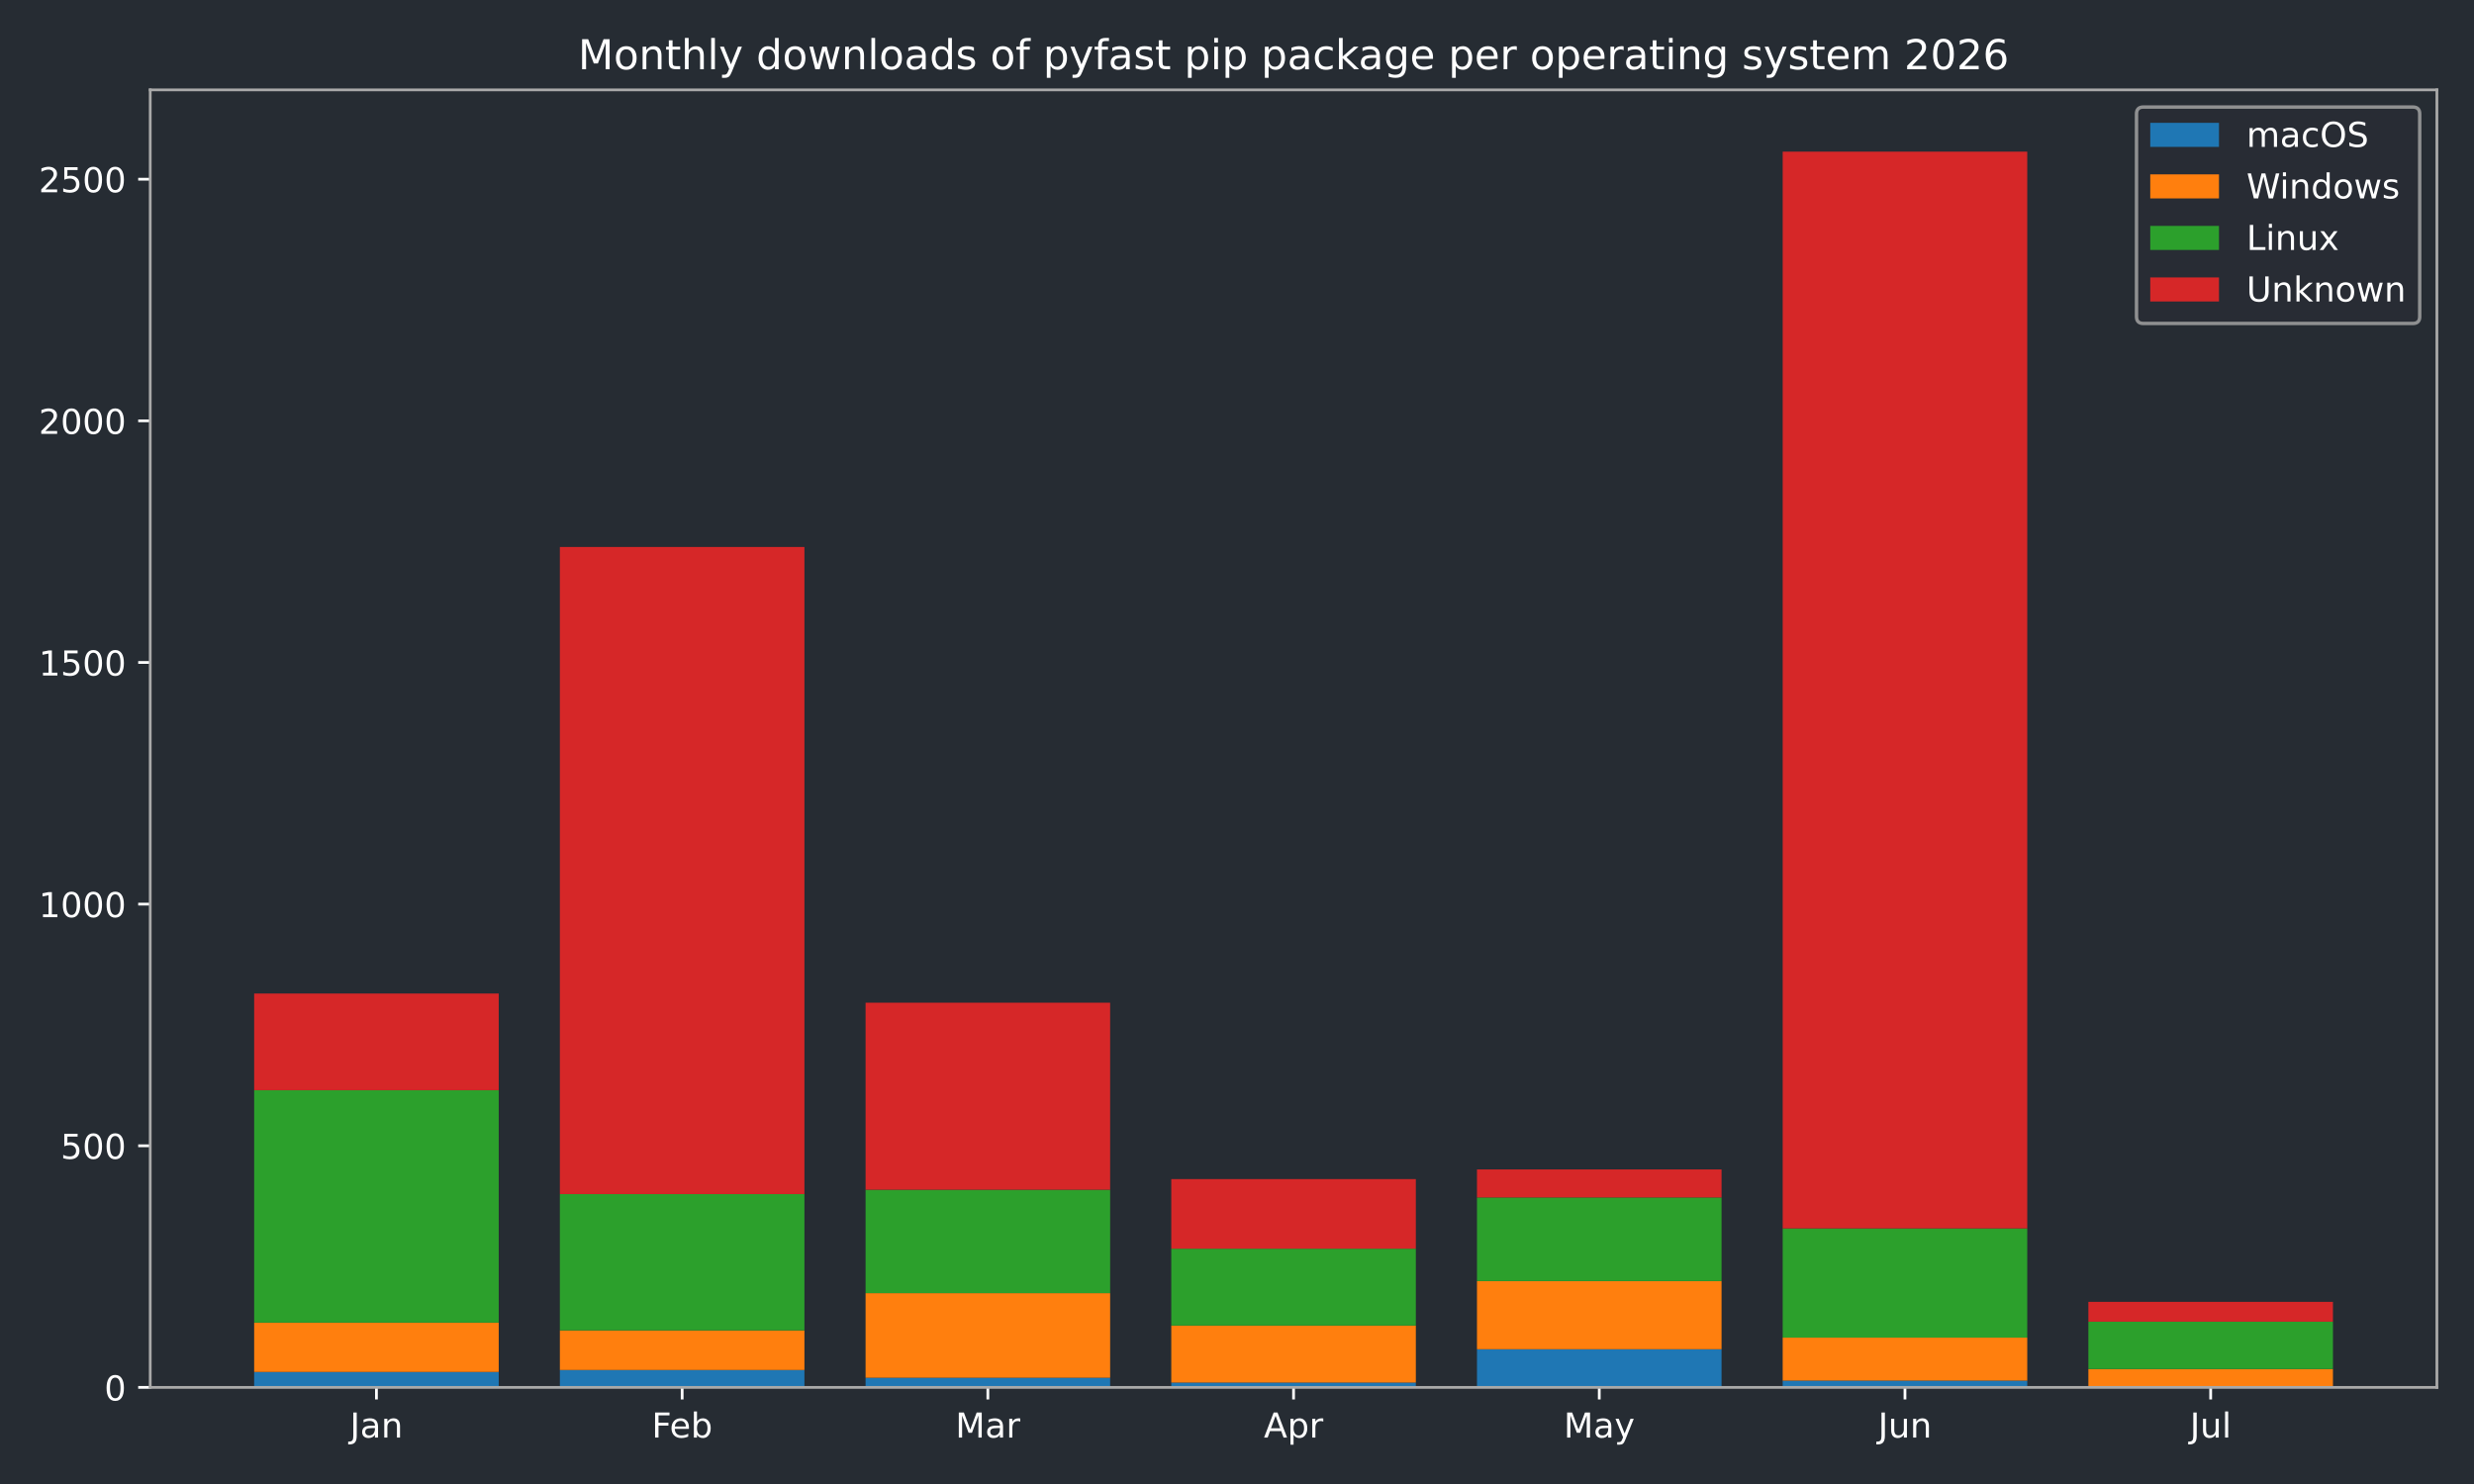
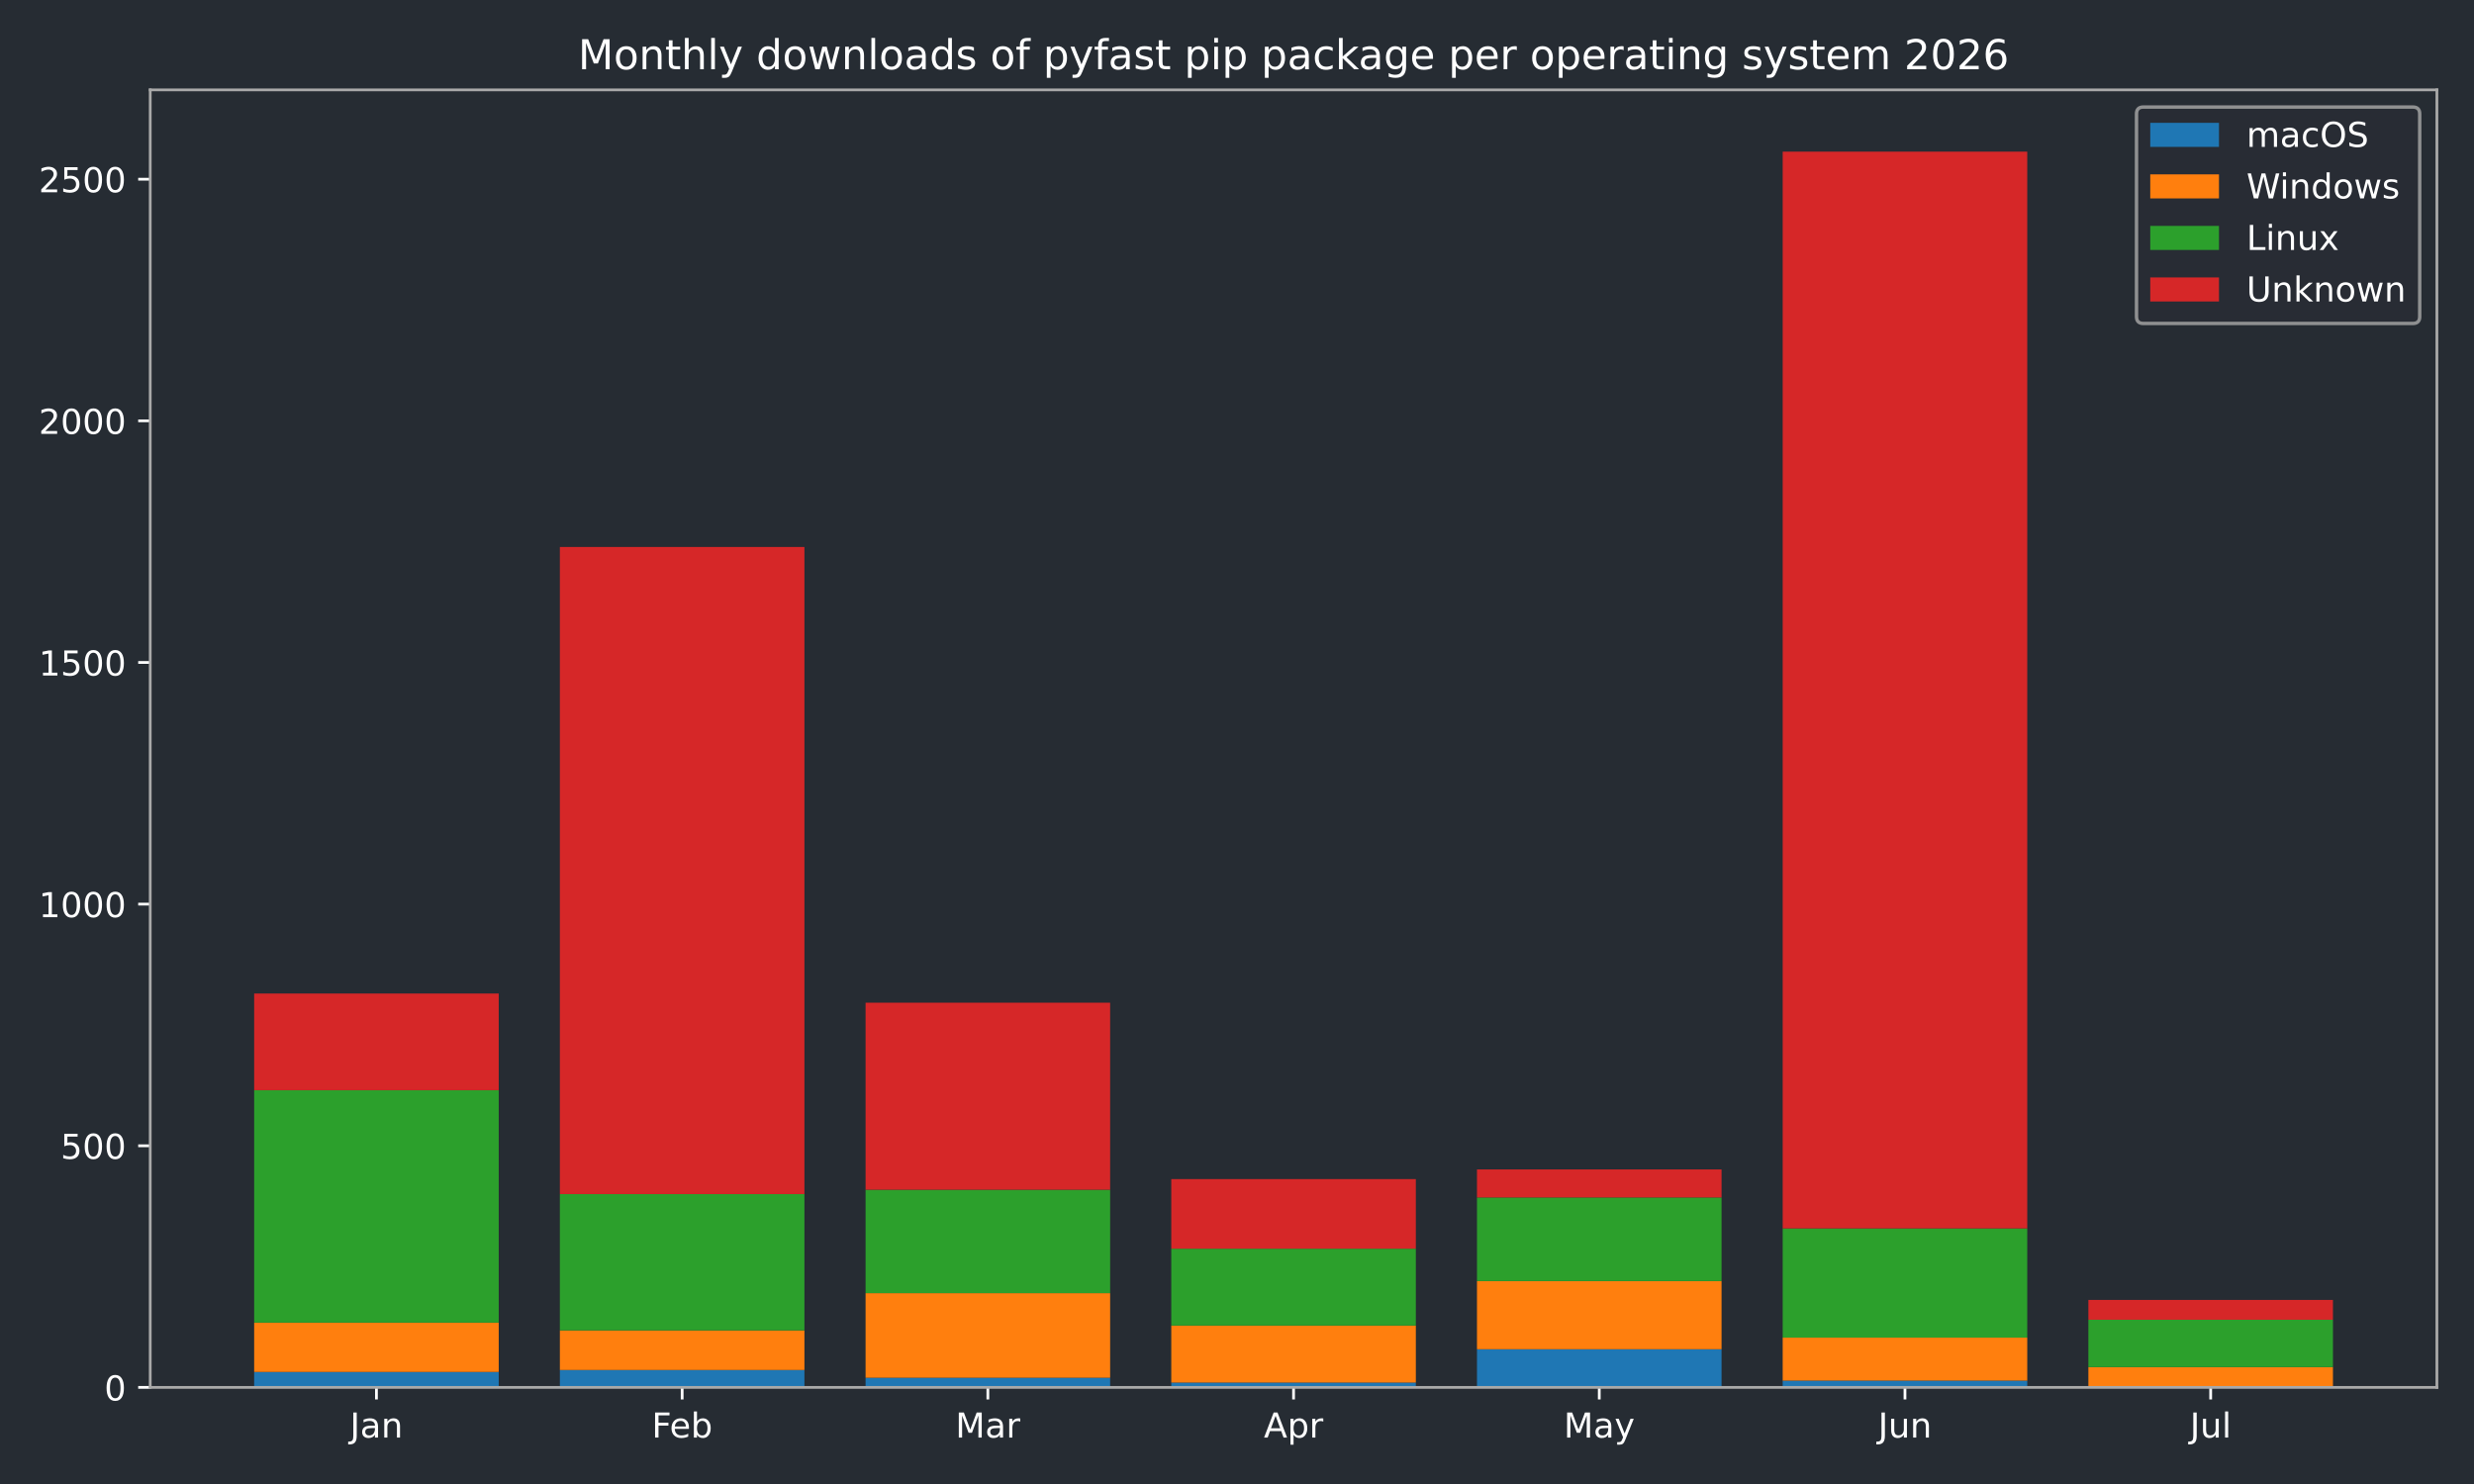
<svg xmlns="http://www.w3.org/2000/svg" xmlns:xlink="http://www.w3.org/1999/xlink" width="720pt" height="432pt" viewBox="0 0 720 432" version="1.1">
  <defs>
    <style type="text/css">*{stroke-linejoin: round; stroke-linecap: butt}</style>
  </defs>
  <g id="figure_1">
    <g id="patch_1">
      <path d="M 0 432  L 720 432  L 720 0  L 0 0  z " style="fill: #262c33" />
    </g>
    <g id="axes_1">
      <g id="patch_2">
        <path d="M 43.72 403.878  L 709.2 403.878  L 709.2 26.16  L 43.72 26.16  z " style="fill: #262c33" />
      </g>
      <g id="patch_3">
-         <path d="M 73.969 403.878  L 145.143 403.878  L 145.143 399.376  L 73.969 399.376  z " clip-path="url(#pb46a47adfa)" style="fill: #1f77b4" />
+         <path d="M 73.969 403.878  L 145.143 403.878  L 145.143 399.376  L 73.969 399.376  z " clip-path="url(#p27cd3307bf)" style="fill: #1f77b4" />
      </g>
      <g id="patch_4">
-         <path d="M 162.937 403.878  L 234.111 403.878  L 234.111 398.813  L 162.937 398.813  z " clip-path="url(#pb46a47adfa)" style="fill: #1f77b4" />
+         <path d="M 162.937 403.878  L 234.111 403.878  L 234.111 398.813  L 162.937 398.813  z " clip-path="url(#p27cd3307bf)" style="fill: #1f77b4" />
      </g>
      <g id="patch_5">
-         <path d="M 251.905 403.878  L 323.079 403.878  L 323.079 401.064  L 251.905 401.064  z " clip-path="url(#pb46a47adfa)" style="fill: #1f77b4" />
+         <path d="M 251.905 403.878  L 323.079 403.878  L 323.079 401.064  L 251.905 401.064  z " clip-path="url(#p27cd3307bf)" style="fill: #1f77b4" />
      </g>
      <g id="patch_6">
-         <path d="M 340.873 403.878  L 412.047 403.878  L 412.047 402.471  L 340.873 402.471  z " clip-path="url(#pb46a47adfa)" style="fill: #1f77b4" />
+         <path d="M 340.873 403.878  L 412.047 403.878  L 412.047 402.471  L 340.873 402.471  z " clip-path="url(#p27cd3307bf)" style="fill: #1f77b4" />
      </g>
      <g id="patch_7">
-         <path d="M 429.841 403.878  L 501.015 403.878  L 501.015 392.764  L 429.841 392.764  z " clip-path="url(#pb46a47adfa)" style="fill: #1f77b4" />
+         <path d="M 429.841 403.878  L 501.015 403.878  L 501.015 392.764  L 429.841 392.764  z " clip-path="url(#p27cd3307bf)" style="fill: #1f77b4" />
      </g>
      <g id="patch_8">
-         <path d="M 518.809 403.878  L 589.983 403.878  L 589.983 401.908  L 518.809 401.908  z " clip-path="url(#pb46a47adfa)" style="fill: #1f77b4" />
+         <path d="M 518.809 403.878  L 589.983 403.878  L 589.983 401.908  L 518.809 401.908  z " clip-path="url(#p27cd3307bf)" style="fill: #1f77b4" />
      </g>
      <g id="patch_9">
-         <path d="M 607.777 403.878  L 678.951 403.878  L 678.951 403.596  L 607.777 403.596  z " clip-path="url(#pb46a47adfa)" style="fill: #1f77b4" />
+         <path d="M 607.777 403.878  L 678.951 403.878  L 678.951 403.596  L 607.777 403.596  z " clip-path="url(#p27cd3307bf)" style="fill: #1f77b4" />
      </g>
      <g id="patch_10">
-         <path d="M 73.969 399.376  L 145.143 399.376  L 145.143 385.026  L 73.969 385.026  z " clip-path="url(#pb46a47adfa)" style="fill: #ff7f0e" />
+         <path d="M 73.969 399.376  L 145.143 399.376  L 145.143 385.026  L 73.969 385.026  z " clip-path="url(#p27cd3307bf)" style="fill: #ff7f0e" />
      </g>
      <g id="patch_11">
-         <path d="M 162.937 398.813  L 234.111 398.813  L 234.111 387.277  L 162.937 387.277  z " clip-path="url(#pb46a47adfa)" style="fill: #ff7f0e" />
+         <path d="M 162.937 398.813  L 234.111 398.813  L 234.111 387.277  L 162.937 387.277  z " clip-path="url(#p27cd3307bf)" style="fill: #ff7f0e" />
      </g>
      <g id="patch_12">
-         <path d="M 251.905 401.064  L 323.079 401.064  L 323.079 376.444  L 251.905 376.444  z " clip-path="url(#pb46a47adfa)" style="fill: #ff7f0e" />
+         <path d="M 251.905 401.064  L 323.079 401.064  L 323.079 376.444  L 251.905 376.444  z " clip-path="url(#p27cd3307bf)" style="fill: #ff7f0e" />
      </g>
      <g id="patch_13">
-         <path d="M 340.873 402.471  L 412.047 402.471  L 412.047 385.87  L 340.873 385.87  z " clip-path="url(#pb46a47adfa)" style="fill: #ff7f0e" />
+         <path d="M 340.873 402.471  L 412.047 402.471  L 412.047 385.87  L 340.873 385.87  z " clip-path="url(#p27cd3307bf)" style="fill: #ff7f0e" />
      </g>
      <g id="patch_14">
-         <path d="M 429.841 392.764  L 501.015 392.764  L 501.015 372.927  L 429.841 372.927  z " clip-path="url(#pb46a47adfa)" style="fill: #ff7f0e" />
+         <path d="M 429.841 392.764  L 501.015 392.764  L 501.015 372.927  L 429.841 372.927  z " clip-path="url(#p27cd3307bf)" style="fill: #ff7f0e" />
      </g>
      <g id="patch_15">
-         <path d="M 518.809 401.908  L 589.983 401.908  L 589.983 389.387  L 518.809 389.387  z " clip-path="url(#pb46a47adfa)" style="fill: #ff7f0e" />
+         <path d="M 518.809 401.908  L 589.983 401.908  L 589.983 389.387  L 518.809 389.387  z " clip-path="url(#p27cd3307bf)" style="fill: #ff7f0e" />
      </g>
      <g id="patch_16">
-         <path d="M 607.777 403.596  L 678.951 403.596  L 678.951 398.532  L 607.777 398.532  z " clip-path="url(#pb46a47adfa)" style="fill: #ff7f0e" />
+         <path d="M 607.777 403.596  L 678.951 403.596  L 678.951 397.969  L 607.777 397.969  z " clip-path="url(#p27cd3307bf)" style="fill: #ff7f0e" />
      </g>
      <g id="patch_17">
-         <path d="M 73.969 385.026  L 145.143 385.026  L 145.143 317.356  L 73.969 317.356  z " clip-path="url(#pb46a47adfa)" style="fill: #2ca02c" />
+         <path d="M 73.969 385.026  L 145.143 385.026  L 145.143 317.356  L 73.969 317.356  z " clip-path="url(#p27cd3307bf)" style="fill: #2ca02c" />
      </g>
      <g id="patch_18">
-         <path d="M 162.937 387.277  L 234.111 387.277  L 234.111 347.604  L 162.937 347.604  z " clip-path="url(#pb46a47adfa)" style="fill: #2ca02c" />
+         <path d="M 162.937 387.277  L 234.111 387.277  L 234.111 347.604  L 162.937 347.604  z " clip-path="url(#p27cd3307bf)" style="fill: #2ca02c" />
      </g>
      <g id="patch_19">
-         <path d="M 251.905 376.444  L 323.079 376.444  L 323.079 346.338  L 251.905 346.338  z " clip-path="url(#pb46a47adfa)" style="fill: #2ca02c" />
+         <path d="M 251.905 376.444  L 323.079 376.444  L 323.079 346.338  L 251.905 346.338  z " clip-path="url(#p27cd3307bf)" style="fill: #2ca02c" />
      </g>
      <g id="patch_20">
-         <path d="M 340.873 385.87  L 412.047 385.87  L 412.047 363.501  L 340.873 363.501  z " clip-path="url(#pb46a47adfa)" style="fill: #2ca02c" />
+         <path d="M 340.873 385.87  L 412.047 385.87  L 412.047 363.501  L 340.873 363.501  z " clip-path="url(#p27cd3307bf)" style="fill: #2ca02c" />
      </g>
      <g id="patch_21">
-         <path d="M 429.841 372.927  L 501.015 372.927  L 501.015 348.589  L 429.841 348.589  z " clip-path="url(#pb46a47adfa)" style="fill: #2ca02c" />
+         <path d="M 429.841 372.927  L 501.015 372.927  L 501.015 348.589  L 429.841 348.589  z " clip-path="url(#p27cd3307bf)" style="fill: #2ca02c" />
      </g>
      <g id="patch_22">
-         <path d="M 518.809 389.387  L 589.983 389.387  L 589.983 357.592  L 518.809 357.592  z " clip-path="url(#pb46a47adfa)" style="fill: #2ca02c" />
+         <path d="M 518.809 389.387  L 589.983 389.387  L 589.983 357.592  L 518.809 357.592  z " clip-path="url(#p27cd3307bf)" style="fill: #2ca02c" />
      </g>
      <g id="patch_23">
-         <path d="M 607.777 398.532  L 678.951 398.532  L 678.951 384.745  L 607.777 384.745  z " clip-path="url(#pb46a47adfa)" style="fill: #2ca02c" />
+         <path d="M 607.777 397.969  L 678.951 397.969  L 678.951 384.182  L 607.777 384.182  z " clip-path="url(#p27cd3307bf)" style="fill: #2ca02c" />
      </g>
      <g id="patch_24">
-         <path d="M 73.969 317.356  L 145.143 317.356  L 145.143 289.22  L 73.969 289.22  z " clip-path="url(#pb46a47adfa)" style="fill: #d62728" />
+         <path d="M 73.969 317.356  L 145.143 317.356  L 145.143 289.22  L 73.969 289.22  z " clip-path="url(#p27cd3307bf)" style="fill: #d62728" />
      </g>
      <g id="patch_25">
-         <path d="M 162.937 347.604  L 234.111 347.604  L 234.111 159.227  L 162.937 159.227  z " clip-path="url(#pb46a47adfa)" style="fill: #d62728" />
+         <path d="M 162.937 347.604  L 234.111 347.604  L 234.111 159.227  L 162.937 159.227  z " clip-path="url(#p27cd3307bf)" style="fill: #d62728" />
      </g>
      <g id="patch_26">
-         <path d="M 251.905 346.338  L 323.079 346.338  L 323.079 291.893  L 251.905 291.893  z " clip-path="url(#pb46a47adfa)" style="fill: #d62728" />
+         <path d="M 251.905 346.338  L 323.079 346.338  L 323.079 291.893  L 251.905 291.893  z " clip-path="url(#p27cd3307bf)" style="fill: #d62728" />
      </g>
      <g id="patch_27">
-         <path d="M 340.873 363.501  L 412.047 363.501  L 412.047 343.242  L 340.873 343.242  z " clip-path="url(#pb46a47adfa)" style="fill: #d62728" />
+         <path d="M 340.873 363.501  L 412.047 363.501  L 412.047 343.242  L 340.873 343.242  z " clip-path="url(#p27cd3307bf)" style="fill: #d62728" />
      </g>
      <g id="patch_28">
-         <path d="M 429.841 348.589  L 501.015 348.589  L 501.015 340.429  L 429.841 340.429  z " clip-path="url(#pb46a47adfa)" style="fill: #d62728" />
+         <path d="M 429.841 348.589  L 501.015 348.589  L 501.015 340.429  L 429.841 340.429  z " clip-path="url(#p27cd3307bf)" style="fill: #d62728" />
      </g>
      <g id="patch_29">
-         <path d="M 518.809 357.592  L 589.983 357.592  L 589.983 44.147  L 518.809 44.147  z " clip-path="url(#pb46a47adfa)" style="fill: #d62728" />
+         <path d="M 518.809 357.592  L 589.983 357.592  L 589.983 44.147  L 518.809 44.147  z " clip-path="url(#p27cd3307bf)" style="fill: #d62728" />
      </g>
      <g id="patch_30">
-         <path d="M 607.777 384.745  L 678.951 384.745  L 678.951 378.976  L 607.777 378.976  z " clip-path="url(#pb46a47adfa)" style="fill: #d62728" />
+         <path d="M 607.777 384.182  L 678.951 384.182  L 678.951 378.414  L 607.777 378.414  z " clip-path="url(#p27cd3307bf)" style="fill: #d62728" />
      </g>
      <g id="matplotlib.axis_1">
        <g id="xtick_1">
          <g id="line2d_1">
            <defs>
-               <path id="mf8091f08ca" d="M 0 0  L 0 3.5  " style="stroke: #ffffff; stroke-width: 0.8" />
+               <path id="ma62c8552bd" d="M 0 0  L 0 3.5  " style="stroke: #ffffff; stroke-width: 0.8" />
            </defs>
            <g>
-               <use xlink:href="#mf8091f08ca" x="109.556" y="403.878" style="fill: #ffffff; stroke: #ffffff; stroke-width: 0.8" />
+               <use xlink:href="#ma62c8552bd" x="109.556" y="403.878" style="fill: #ffffff; stroke: #ffffff; stroke-width: 0.8" />
            </g>
          </g>
          <g id="text_1">
            <g style="fill: #ffffff" transform="translate(101.8484 418.4753) scale(0.1 -0.1)">
              <defs>
                <path id="DejaVuSans-2d" d="M 628 4666  L 1259 4666  L 1259 325  Q 1259 -519 939 -900  Q 619 -1281 -91 -1281  L -331 -1281  L -331 -750  L -134 -750  Q 284 -750 456 -515  Q 628 -281 628 325  L 628 4666  z " transform="scale(0.015625)" />
                <path id="DejaVuSans-44" d="M 2194 1759  Q 1497 1759 1228 1600  Q 959 1441 959 1056  Q 959 750 1161 570  Q 1363 391 1709 391  Q 2188 391 2477 730  Q 2766 1069 2766 1631  L 2766 1759  L 2194 1759  z M 3341 1997  L 3341 0  L 2766 0  L 2766 531  Q 2569 213 2275 61  Q 1981 -91 1556 -91  Q 1019 -91 701 211  Q 384 513 384 1019  Q 384 1609 779 1909  Q 1175 2209 1959 2209  L 2766 2209  L 2766 2266  Q 2766 2663 2505 2880  Q 2244 3097 1772 3097  Q 1472 3097 1187 3025  Q 903 2953 641 2809  L 641 3341  Q 956 3463 1253 3523  Q 1550 3584 1831 3584  Q 2591 3584 2966 3190  Q 3341 2797 3341 1997  z " transform="scale(0.015625)" />
                <path id="DejaVuSans-51" d="M 3513 2113  L 3513 0  L 2938 0  L 2938 2094  Q 2938 2591 2744 2837  Q 2550 3084 2163 3084  Q 1697 3084 1428 2787  Q 1159 2491 1159 1978  L 1159 0  L 581 0  L 581 3500  L 1159 3500  L 1159 2956  Q 1366 3272 1645 3428  Q 1925 3584 2291 3584  Q 2894 3584 3203 3211  Q 3513 2838 3513 2113  z " transform="scale(0.015625)" />
              </defs>
              <use xlink:href="#DejaVuSans-2d" />
              <use xlink:href="#DejaVuSans-44" transform="translate(29.5 0)" />
              <use xlink:href="#DejaVuSans-51" transform="translate(90.78125 0)" />
            </g>
          </g>
        </g>
        <g id="xtick_2">
          <g id="line2d_2">
            <g>
-               <use xlink:href="#mf8091f08ca" x="198.524" y="403.878" style="fill: #ffffff; stroke: #ffffff; stroke-width: 0.8" />
+               <use xlink:href="#ma62c8552bd" x="198.524" y="403.878" style="fill: #ffffff; stroke: #ffffff; stroke-width: 0.8" />
            </g>
          </g>
          <g id="text_2">
            <g style="fill: #ffffff" transform="translate(189.671 418.4761) scale(0.1 -0.1)">
              <defs>
                <path id="DejaVuSans-29" d="M 628 4666  L 3309 4666  L 3309 4134  L 1259 4134  L 1259 2759  L 3109 2759  L 3109 2228  L 1259 2228  L 1259 0  L 628 0  L 628 4666  z " transform="scale(0.015625)" />
                <path id="DejaVuSans-48" d="M 3597 1894  L 3597 1613  L 953 1613  Q 991 1019 1311 708  Q 1631 397 2203 397  Q 2534 397 2845 478  Q 3156 559 3463 722  L 3463 178  Q 3153 47 2828 -22  Q 2503 -91 2169 -91  Q 1331 -91 842 396  Q 353 884 353 1716  Q 353 2575 817 3079  Q 1281 3584 2069 3584  Q 2775 3584 3186 3129  Q 3597 2675 3597 1894  z M 3022 2063  Q 3016 2534 2758 2815  Q 2500 3097 2075 3097  Q 1594 3097 1305 2825  Q 1016 2553 972 2059  L 3022 2063  z " transform="scale(0.015625)" />
                <path id="DejaVuSans-45" d="M 3116 1747  Q 3116 2381 2855 2742  Q 2594 3103 2138 3103  Q 1681 3103 1420 2742  Q 1159 2381 1159 1747  Q 1159 1113 1420 752  Q 1681 391 2138 391  Q 2594 391 2855 752  Q 3116 1113 3116 1747  z M 1159 2969  Q 1341 3281 1617 3432  Q 1894 3584 2278 3584  Q 2916 3584 3314 3078  Q 3713 2572 3713 1747  Q 3713 922 3314 415  Q 2916 -91 2278 -91  Q 1894 -91 1617 61  Q 1341 213 1159 525  L 1159 0  L 581 0  L 581 4863  L 1159 4863  L 1159 2969  z " transform="scale(0.015625)" />
              </defs>
              <use xlink:href="#DejaVuSans-29" />
              <use xlink:href="#DejaVuSans-48" transform="translate(52.04688 0)" />
              <use xlink:href="#DejaVuSans-45" transform="translate(113.5781 0)" />
            </g>
          </g>
        </g>
        <g id="xtick_3">
          <g id="line2d_3">
            <g>
-               <use xlink:href="#mf8091f08ca" x="287.492" y="403.878" style="fill: #ffffff; stroke: #ffffff; stroke-width: 0.8" />
+               <use xlink:href="#ma62c8552bd" x="287.492" y="403.878" style="fill: #ffffff; stroke: #ffffff; stroke-width: 0.8" />
            </g>
          </g>
          <g id="text_3">
            <g style="fill: #ffffff" transform="translate(278.0585 418.4753) scale(0.1 -0.1)">
              <defs>
                <path id="DejaVuSans-30" d="M 628 4666  L 1569 4666  L 2759 1491  L 3956 4666  L 4897 4666  L 4897 0  L 4281 0  L 4281 4097  L 3078 897  L 2444 897  L 1241 4097  L 1241 0  L 628 0  L 628 4666  z " transform="scale(0.015625)" />
                <path id="DejaVuSans-55" d="M 2631 2963  Q 2534 3019 2420 3045  Q 2306 3072 2169 3072  Q 1681 3072 1420 2755  Q 1159 2438 1159 1844  L 1159 0  L 581 0  L 581 3500  L 1159 3500  L 1159 2956  Q 1341 3275 1631 3429  Q 1922 3584 2338 3584  Q 2397 3584 2469 3576  Q 2541 3569 2628 3553  L 2631 2963  z " transform="scale(0.015625)" />
              </defs>
              <use xlink:href="#DejaVuSans-30" />
              <use xlink:href="#DejaVuSans-44" transform="translate(86.28125 0)" />
              <use xlink:href="#DejaVuSans-55" transform="translate(147.5625 0)" />
            </g>
          </g>
        </g>
        <g id="xtick_4">
          <g id="line2d_4">
            <g>
-               <use xlink:href="#mf8091f08ca" x="376.46" y="403.878" style="fill: #ffffff; stroke: #ffffff; stroke-width: 0.8" />
+               <use xlink:href="#ma62c8552bd" x="376.46" y="403.878" style="fill: #ffffff; stroke: #ffffff; stroke-width: 0.8" />
            </g>
          </g>
          <g id="text_4">
            <g style="fill: #ffffff" transform="translate(367.81 418.4753) scale(0.1 -0.1)">
              <defs>
                <path id="DejaVuSans-24" d="M 2188 4044  L 1331 1722  L 3047 1722  L 2188 4044  z M 1831 4666  L 2547 4666  L 4325 0  L 3669 0  L 3244 1197  L 1141 1197  L 716 0  L 50 0  L 1831 4666  z " transform="scale(0.015625)" />
                <path id="DejaVuSans-53" d="M 1159 525  L 1159 -1331  L 581 -1331  L 581 3500  L 1159 3500  L 1159 2969  Q 1341 3281 1617 3432  Q 1894 3584 2278 3584  Q 2916 3584 3314 3078  Q 3713 2572 3713 1747  Q 3713 922 3314 415  Q 2916 -91 2278 -91  Q 1894 -91 1617 61  Q 1341 213 1159 525  z M 3116 1747  Q 3116 2381 2855 2742  Q 2594 3103 2138 3103  Q 1681 3103 1420 2742  Q 1159 2381 1159 1747  Q 1159 1113 1420 752  Q 1681 391 2138 391  Q 2594 391 2855 752  Q 3116 1113 3116 1747  z " transform="scale(0.015625)" />
              </defs>
              <use xlink:href="#DejaVuSans-24" />
              <use xlink:href="#DejaVuSans-53" transform="translate(68.40625 0)" />
              <use xlink:href="#DejaVuSans-55" transform="translate(131.8906 0)" />
            </g>
          </g>
        </g>
        <g id="xtick_5">
          <g id="line2d_5">
            <g>
-               <use xlink:href="#mf8091f08ca" x="465.428" y="403.878" style="fill: #ffffff; stroke: #ffffff; stroke-width: 0.8" />
+               <use xlink:href="#ma62c8552bd" x="465.428" y="403.878" style="fill: #ffffff; stroke: #ffffff; stroke-width: 0.8" />
            </g>
          </g>
          <g id="text_5">
            <g style="fill: #ffffff" transform="translate(455.0904 418.4753) scale(0.1 -0.1)">
              <defs>
                <path id="DejaVuSans-5c" d="M 2059 -325  Q 1816 -950 1584 -1140  Q 1353 -1331 966 -1331  L 506 -1331  L 506 -850  L 844 -850  Q 1081 -850 1212 -737  Q 1344 -625 1503 -206  L 1606 56  L 191 3500  L 800 3500  L 1894 763  L 2988 3500  L 3597 3500  L 2059 -325  z " transform="scale(0.015625)" />
              </defs>
              <use xlink:href="#DejaVuSans-30" />
              <use xlink:href="#DejaVuSans-44" transform="translate(86.28125 0)" />
              <use xlink:href="#DejaVuSans-5c" transform="translate(147.5625 0)" />
            </g>
          </g>
        </g>
        <g id="xtick_6">
          <g id="line2d_6">
            <g>
-               <use xlink:href="#mf8091f08ca" x="554.396" y="403.878" style="fill: #ffffff; stroke: #ffffff; stroke-width: 0.8" />
+               <use xlink:href="#ma62c8552bd" x="554.396" y="403.878" style="fill: #ffffff; stroke: #ffffff; stroke-width: 0.8" />
            </g>
          </g>
          <g id="text_6">
            <g style="fill: #ffffff" transform="translate(546.5833 418.4753) scale(0.1 -0.1)">
              <defs>
                <path id="DejaVuSans-58" d="M 544 1381  L 544 3500  L 1119 3500  L 1119 1403  Q 1119 906 1312 657  Q 1506 409 1894 409  Q 2359 409 2629 706  Q 2900 1003 2900 1516  L 2900 3500  L 3475 3500  L 3475 0  L 2900 0  L 2900 538  Q 2691 219 2414 64  Q 2138 -91 1772 -91  Q 1169 -91 856 284  Q 544 659 544 1381  z M 1991 3584  L 1991 3584  z " transform="scale(0.015625)" />
              </defs>
              <use xlink:href="#DejaVuSans-2d" />
              <use xlink:href="#DejaVuSans-58" transform="translate(29.5 0)" />
              <use xlink:href="#DejaVuSans-51" transform="translate(92.875 0)" />
            </g>
          </g>
        </g>
        <g id="xtick_7">
          <g id="line2d_7">
            <g>
-               <use xlink:href="#mf8091f08ca" x="643.364" y="403.878" style="fill: #ffffff; stroke: #ffffff; stroke-width: 0.8" />
+               <use xlink:href="#ma62c8552bd" x="643.364" y="403.878" style="fill: #ffffff; stroke: #ffffff; stroke-width: 0.8" />
            </g>
          </g>
          <g id="text_7">
            <g style="fill: #ffffff" transform="translate(637.3309 418.4761) scale(0.1 -0.1)">
              <defs>
                <path id="DejaVuSans-4f" d="M 603 4863  L 1178 4863  L 1178 0  L 603 0  L 603 4863  z " transform="scale(0.015625)" />
              </defs>
              <use xlink:href="#DejaVuSans-2d" />
              <use xlink:href="#DejaVuSans-58" transform="translate(29.5 0)" />
              <use xlink:href="#DejaVuSans-4f" transform="translate(92.875 0)" />
            </g>
          </g>
        </g>
      </g>
      <g id="matplotlib.axis_2">
        <g id="ytick_1">
          <g id="line2d_8">
            <defs>
-               <path id="md7cddf3119" d="M 0 0  L -3.5 0  " style="stroke: #ffffff; stroke-width: 0.8" />
+               <path id="m8edc1b6edc" d="M 0 0  L -3.5 0  " style="stroke: #ffffff; stroke-width: 0.8" />
            </defs>
            <g>
-               <use xlink:href="#md7cddf3119" x="43.72" y="403.878" style="fill: #ffffff; stroke: #ffffff; stroke-width: 0.8" />
+               <use xlink:href="#m8edc1b6edc" x="43.72" y="403.878" style="fill: #ffffff; stroke: #ffffff; stroke-width: 0.8" />
            </g>
          </g>
          <g id="text_8">
            <g style="fill: #ffffff" transform="translate(30.3575 407.6765) scale(0.1 -0.1)">
              <defs>
                <path id="DejaVuSans-13" d="M 2034 4250  Q 1547 4250 1301 3770  Q 1056 3291 1056 2328  Q 1056 1369 1301 889  Q 1547 409 2034 409  Q 2525 409 2770 889  Q 3016 1369 3016 2328  Q 3016 3291 2770 3770  Q 2525 4250 2034 4250  z M 2034 4750  Q 2819 4750 3233 4129  Q 3647 3509 3647 2328  Q 3647 1150 3233 529  Q 2819 -91 2034 -91  Q 1250 -91 836 529  Q 422 1150 422 2328  Q 422 3509 836 4129  Q 1250 4750 2034 4750  z " transform="scale(0.015625)" />
              </defs>
              <use xlink:href="#DejaVuSans-13" />
            </g>
          </g>
        </g>
        <g id="ytick_2">
          <g id="line2d_9">
            <g>
-               <use xlink:href="#md7cddf3119" x="43.72" y="333.535" style="fill: #ffffff; stroke: #ffffff; stroke-width: 0.8" />
+               <use xlink:href="#m8edc1b6edc" x="43.72" y="333.535" style="fill: #ffffff; stroke: #ffffff; stroke-width: 0.8" />
            </g>
          </g>
          <g id="text_9">
            <g style="fill: #ffffff" transform="translate(17.6325 337.3341) scale(0.1 -0.1)">
              <defs>
                <path id="DejaVuSans-18" d="M 691 4666  L 3169 4666  L 3169 4134  L 1269 4134  L 1269 2991  Q 1406 3038 1543 3061  Q 1681 3084 1819 3084  Q 2600 3084 3056 2656  Q 3513 2228 3513 1497  Q 3513 744 3044 326  Q 2575 -91 1722 -91  Q 1428 -91 1123 -41  Q 819 9 494 109  L 494 744  Q 775 591 1075 516  Q 1375 441 1709 441  Q 2250 441 2565 725  Q 2881 1009 2881 1497  Q 2881 1984 2565 2268  Q 2250 2553 1709 2553  Q 1456 2553 1204 2497  Q 953 2441 691 2322  L 691 4666  z " transform="scale(0.015625)" />
              </defs>
              <use xlink:href="#DejaVuSans-18" />
              <use xlink:href="#DejaVuSans-13" transform="translate(63.625 0)" />
              <use xlink:href="#DejaVuSans-13" transform="translate(127.25 0)" />
            </g>
          </g>
        </g>
        <g id="ytick_3">
          <g id="line2d_10">
            <g>
-               <use xlink:href="#md7cddf3119" x="43.72" y="263.193" style="fill: #ffffff; stroke: #ffffff; stroke-width: 0.8" />
+               <use xlink:href="#m8edc1b6edc" x="43.72" y="263.193" style="fill: #ffffff; stroke: #ffffff; stroke-width: 0.8" />
            </g>
          </g>
          <g id="text_10">
            <g style="fill: #ffffff" transform="translate(11.27 266.9917) scale(0.1 -0.1)">
              <defs>
                <path id="DejaVuSans-14" d="M 794 531  L 1825 531  L 1825 4091  L 703 3866  L 703 4441  L 1819 4666  L 2450 4666  L 2450 531  L 3481 531  L 3481 0  L 794 0  L 794 531  z " transform="scale(0.015625)" />
              </defs>
              <use xlink:href="#DejaVuSans-14" />
              <use xlink:href="#DejaVuSans-13" transform="translate(63.625 0)" />
              <use xlink:href="#DejaVuSans-13" transform="translate(127.25 0)" />
              <use xlink:href="#DejaVuSans-13" transform="translate(190.875 0)" />
            </g>
          </g>
        </g>
        <g id="ytick_4">
          <g id="line2d_11">
            <g>
-               <use xlink:href="#md7cddf3119" x="43.72" y="192.85" style="fill: #ffffff; stroke: #ffffff; stroke-width: 0.8" />
+               <use xlink:href="#m8edc1b6edc" x="43.72" y="192.85" style="fill: #ffffff; stroke: #ffffff; stroke-width: 0.8" />
            </g>
          </g>
          <g id="text_11">
            <g style="fill: #ffffff" transform="translate(11.27 196.6492) scale(0.1 -0.1)">
              <use xlink:href="#DejaVuSans-14" />
              <use xlink:href="#DejaVuSans-18" transform="translate(63.625 0)" />
              <use xlink:href="#DejaVuSans-13" transform="translate(127.25 0)" />
              <use xlink:href="#DejaVuSans-13" transform="translate(190.875 0)" />
            </g>
          </g>
        </g>
        <g id="ytick_5">
          <g id="line2d_12">
            <g>
-               <use xlink:href="#md7cddf3119" x="43.72" y="122.508" style="fill: #ffffff; stroke: #ffffff; stroke-width: 0.8" />
+               <use xlink:href="#m8edc1b6edc" x="43.72" y="122.508" style="fill: #ffffff; stroke: #ffffff; stroke-width: 0.8" />
            </g>
          </g>
          <g id="text_12">
            <g style="fill: #ffffff" transform="translate(11.27 126.3068) scale(0.1 -0.1)">
              <defs>
                <path id="DejaVuSans-15" d="M 1228 531  L 3431 531  L 3431 0  L 469 0  L 469 531  Q 828 903 1448 1529  Q 2069 2156 2228 2338  Q 2531 2678 2651 2914  Q 2772 3150 2772 3378  Q 2772 3750 2511 3984  Q 2250 4219 1831 4219  Q 1534 4219 1204 4116  Q 875 4013 500 3803  L 500 4441  Q 881 4594 1212 4672  Q 1544 4750 1819 4750  Q 2544 4750 2975 4387  Q 3406 4025 3406 3419  Q 3406 3131 3298 2873  Q 3191 2616 2906 2266  Q 2828 2175 2409 1742  Q 1991 1309 1228 531  z " transform="scale(0.015625)" />
              </defs>
              <use xlink:href="#DejaVuSans-15" />
              <use xlink:href="#DejaVuSans-13" transform="translate(63.625 0)" />
              <use xlink:href="#DejaVuSans-13" transform="translate(127.25 0)" />
              <use xlink:href="#DejaVuSans-13" transform="translate(190.875 0)" />
            </g>
          </g>
        </g>
        <g id="ytick_6">
          <g id="line2d_13">
            <g>
-               <use xlink:href="#md7cddf3119" x="43.72" y="52.166" style="fill: #ffffff; stroke: #ffffff; stroke-width: 0.8" />
+               <use xlink:href="#m8edc1b6edc" x="43.72" y="52.166" style="fill: #ffffff; stroke: #ffffff; stroke-width: 0.8" />
            </g>
          </g>
          <g id="text_13">
            <g style="fill: #ffffff" transform="translate(11.27 55.96442) scale(0.1 -0.1)">
              <use xlink:href="#DejaVuSans-15" />
              <use xlink:href="#DejaVuSans-18" transform="translate(63.625 0)" />
              <use xlink:href="#DejaVuSans-13" transform="translate(127.25 0)" />
              <use xlink:href="#DejaVuSans-13" transform="translate(190.875 0)" />
            </g>
          </g>
        </g>
      </g>
      <g id="patch_31">
        <path d="M 43.72 403.878  L 43.72 26.16  " style="fill: none; stroke: #a9a9a9; stroke-width: 0.8; stroke-linejoin: miter; stroke-linecap: square" />
      </g>
      <g id="patch_32">
        <path d="M 709.2 403.878  L 709.2 26.16  " style="fill: none; stroke: #a9a9a9; stroke-width: 0.8; stroke-linejoin: miter; stroke-linecap: square" />
      </g>
      <g id="patch_33">
        <path d="M 43.72 403.878  L 709.2 403.878  " style="fill: none; stroke: #a9a9a9; stroke-width: 0.8; stroke-linejoin: miter; stroke-linecap: square" />
      </g>
      <g id="patch_34">
        <path d="M 43.72 26.16  L 709.2 26.16  " style="fill: none; stroke: #a9a9a9; stroke-width: 0.8; stroke-linejoin: miter; stroke-linecap: square" />
      </g>
      <g id="text_14">
        <g style="fill: #ffffff" transform="translate(168.2328 20.16) scale(0.12 -0.12)">
          <defs>
            <path id="DejaVuSans-52" d="M 1959 3097  Q 1497 3097 1228 2736  Q 959 2375 959 1747  Q 959 1119 1226 758  Q 1494 397 1959 397  Q 2419 397 2687 759  Q 2956 1122 2956 1747  Q 2956 2369 2687 2733  Q 2419 3097 1959 3097  z M 1959 3584  Q 2709 3584 3137 3096  Q 3566 2609 3566 1747  Q 3566 888 3137 398  Q 2709 -91 1959 -91  Q 1206 -91 779 398  Q 353 888 353 1747  Q 353 2609 779 3096  Q 1206 3584 1959 3584  z " transform="scale(0.015625)" />
            <path id="DejaVuSans-57" d="M 1172 4494  L 1172 3500  L 2356 3500  L 2356 3053  L 1172 3053  L 1172 1153  Q 1172 725 1289 603  Q 1406 481 1766 481  L 2356 481  L 2356 0  L 1766 0  Q 1100 0 847 248  Q 594 497 594 1153  L 594 3053  L 172 3053  L 172 3500  L 594 3500  L 594 4494  L 1172 4494  z " transform="scale(0.015625)" />
            <path id="DejaVuSans-4b" d="M 3513 2113  L 3513 0  L 2938 0  L 2938 2094  Q 2938 2591 2744 2837  Q 2550 3084 2163 3084  Q 1697 3084 1428 2787  Q 1159 2491 1159 1978  L 1159 0  L 581 0  L 581 4863  L 1159 4863  L 1159 2956  Q 1366 3272 1645 3428  Q 1925 3584 2291 3584  Q 2894 3584 3203 3211  Q 3513 2838 3513 2113  z " transform="scale(0.015625)" />
            <path id="DejaVuSans-3" transform="scale(0.015625)" />
            <path id="DejaVuSans-47" d="M 2906 2969  L 2906 4863  L 3481 4863  L 3481 0  L 2906 0  L 2906 525  Q 2725 213 2448 61  Q 2172 -91 1784 -91  Q 1150 -91 751 415  Q 353 922 353 1747  Q 353 2572 751 3078  Q 1150 3584 1784 3584  Q 2172 3584 2448 3432  Q 2725 3281 2906 2969  z M 947 1747  Q 947 1113 1208 752  Q 1469 391 1925 391  Q 2381 391 2643 752  Q 2906 1113 2906 1747  Q 2906 2381 2643 2742  Q 2381 3103 1925 3103  Q 1469 3103 1208 2742  Q 947 2381 947 1747  z " transform="scale(0.015625)" />
            <path id="DejaVuSans-5a" d="M 269 3500  L 844 3500  L 1563 769  L 2278 3500  L 2956 3500  L 3675 769  L 4391 3500  L 4966 3500  L 4050 0  L 3372 0  L 2619 2869  L 1863 0  L 1184 0  L 269 3500  z " transform="scale(0.015625)" />
            <path id="DejaVuSans-56" d="M 2834 3397  L 2834 2853  Q 2591 2978 2328 3040  Q 2066 3103 1784 3103  Q 1356 3103 1142 2972  Q 928 2841 928 2578  Q 928 2378 1081 2264  Q 1234 2150 1697 2047  L 1894 2003  Q 2506 1872 2764 1633  Q 3022 1394 3022 966  Q 3022 478 2636 193  Q 2250 -91 1575 -91  Q 1294 -91 989 -36  Q 684 19 347 128  L 347 722  Q 666 556 975 473  Q 1284 391 1588 391  Q 1994 391 2212 530  Q 2431 669 2431 922  Q 2431 1156 2273 1281  Q 2116 1406 1581 1522  L 1381 1569  Q 847 1681 609 1914  Q 372 2147 372 2553  Q 372 3047 722 3315  Q 1072 3584 1716 3584  Q 2034 3584 2315 3537  Q 2597 3491 2834 3397  z " transform="scale(0.015625)" />
            <path id="DejaVuSans-49" d="M 2375 4863  L 2375 4384  L 1825 4384  Q 1516 4384 1395 4259  Q 1275 4134 1275 3809  L 1275 3500  L 2222 3500  L 2222 3053  L 1275 3053  L 1275 0  L 697 0  L 697 3053  L 147 3053  L 147 3500  L 697 3500  L 697 3744  Q 697 4328 969 4595  Q 1241 4863 1831 4863  L 2375 4863  z " transform="scale(0.015625)" />
            <path id="DejaVuSans-4c" d="M 603 3500  L 1178 3500  L 1178 0  L 603 0  L 603 3500  z M 603 4863  L 1178 4863  L 1178 4134  L 603 4134  L 603 4863  z " transform="scale(0.015625)" />
            <path id="DejaVuSans-46" d="M 3122 3366  L 3122 2828  Q 2878 2963 2633 3030  Q 2388 3097 2138 3097  Q 1578 3097 1268 2742  Q 959 2388 959 1747  Q 959 1106 1268 751  Q 1578 397 2138 397  Q 2388 397 2633 464  Q 2878 531 3122 666  L 3122 134  Q 2881 22 2623 -34  Q 2366 -91 2075 -91  Q 1284 -91 818 406  Q 353 903 353 1747  Q 353 2603 823 3093  Q 1294 3584 2113 3584  Q 2378 3584 2631 3529  Q 2884 3475 3122 3366  z " transform="scale(0.015625)" />
            <path id="DejaVuSans-4e" d="M 581 4863  L 1159 4863  L 1159 1991  L 2875 3500  L 3609 3500  L 1753 1863  L 3688 0  L 2938 0  L 1159 1709  L 1159 0  L 581 0  L 581 4863  z " transform="scale(0.015625)" />
            <path id="DejaVuSans-4a" d="M 2906 1791  Q 2906 2416 2648 2759  Q 2391 3103 1925 3103  Q 1463 3103 1205 2759  Q 947 2416 947 1791  Q 947 1169 1205 825  Q 1463 481 1925 481  Q 2391 481 2648 825  Q 2906 1169 2906 1791  z M 3481 434  Q 3481 -459 3084 -895  Q 2688 -1331 1869 -1331  Q 1566 -1331 1297 -1286  Q 1028 -1241 775 -1147  L 775 -588  Q 1028 -725 1275 -790  Q 1522 -856 1778 -856  Q 2344 -856 2625 -561  Q 2906 -266 2906 331  L 2906 616  Q 2728 306 2450 153  Q 2172 0 1784 0  Q 1141 0 747 490  Q 353 981 353 1791  Q 353 2603 747 3093  Q 1141 3584 1784 3584  Q 2172 3584 2450 3431  Q 2728 3278 2906 2969  L 2906 3500  L 3481 3500  L 3481 434  z " transform="scale(0.015625)" />
            <path id="DejaVuSans-50" d="M 3328 2828  Q 3544 3216 3844 3400  Q 4144 3584 4550 3584  Q 5097 3584 5394 3201  Q 5691 2819 5691 2113  L 5691 0  L 5113 0  L 5113 2094  Q 5113 2597 4934 2840  Q 4756 3084 4391 3084  Q 3944 3084 3684 2787  Q 3425 2491 3425 1978  L 3425 0  L 2847 0  L 2847 2094  Q 2847 2600 2669 2842  Q 2491 3084 2119 3084  Q 1678 3084 1418 2786  Q 1159 2488 1159 1978  L 1159 0  L 581 0  L 581 3500  L 1159 3500  L 1159 2956  Q 1356 3278 1631 3431  Q 1906 3584 2284 3584  Q 2666 3584 2933 3390  Q 3200 3197 3328 2828  z " transform="scale(0.015625)" />
            <path id="DejaVuSans-19" d="M 2113 2584  Q 1688 2584 1439 2293  Q 1191 2003 1191 1497  Q 1191 994 1439 701  Q 1688 409 2113 409  Q 2538 409 2786 701  Q 3034 994 3034 1497  Q 3034 2003 2786 2293  Q 2538 2584 2113 2584  z M 3366 4563  L 3366 3988  Q 3128 4100 2886 4159  Q 2644 4219 2406 4219  Q 1781 4219 1451 3797  Q 1122 3375 1075 2522  Q 1259 2794 1537 2939  Q 1816 3084 2150 3084  Q 2853 3084 3261 2657  Q 3669 2231 3669 1497  Q 3669 778 3244 343  Q 2819 -91 2113 -91  Q 1303 -91 875 529  Q 447 1150 447 2328  Q 447 3434 972 4092  Q 1497 4750 2381 4750  Q 2619 4750 2861 4703  Q 3103 4656 3366 4563  z " transform="scale(0.015625)" />
          </defs>
          <use xlink:href="#DejaVuSans-30" />
          <use xlink:href="#DejaVuSans-52" transform="translate(86.28125 0)" />
          <use xlink:href="#DejaVuSans-51" transform="translate(147.4688 0)" />
          <use xlink:href="#DejaVuSans-57" transform="translate(210.8438 0)" />
          <use xlink:href="#DejaVuSans-4b" transform="translate(250.0469 0)" />
          <use xlink:href="#DejaVuSans-4f" transform="translate(313.4219 0)" />
          <use xlink:href="#DejaVuSans-5c" transform="translate(341.2031 0)" />
          <use xlink:href="#DejaVuSans-3" transform="translate(400.3906 0)" />
          <use xlink:href="#DejaVuSans-47" transform="translate(432.1719 0)" />
          <use xlink:href="#DejaVuSans-52" transform="translate(495.6562 0)" />
          <use xlink:href="#DejaVuSans-5a" transform="translate(556.8438 0)" />
          <use xlink:href="#DejaVuSans-51" transform="translate(638.625 0)" />
          <use xlink:href="#DejaVuSans-4f" transform="translate(702 0)" />
          <use xlink:href="#DejaVuSans-52" transform="translate(729.7812 0)" />
          <use xlink:href="#DejaVuSans-44" transform="translate(790.9688 0)" />
          <use xlink:href="#DejaVuSans-47" transform="translate(852.25 0)" />
          <use xlink:href="#DejaVuSans-56" transform="translate(915.7344 0)" />
          <use xlink:href="#DejaVuSans-3" transform="translate(967.8281 0)" />
          <use xlink:href="#DejaVuSans-52" transform="translate(999.6094 0)" />
          <use xlink:href="#DejaVuSans-49" transform="translate(1060.797 0)" />
          <use xlink:href="#DejaVuSans-3" transform="translate(1096 0)" />
          <use xlink:href="#DejaVuSans-53" transform="translate(1127.781 0)" />
          <use xlink:href="#DejaVuSans-5c" transform="translate(1191.266 0)" />
          <use xlink:href="#DejaVuSans-49" transform="translate(1250.453 0)" />
          <use xlink:href="#DejaVuSans-44" transform="translate(1285.656 0)" />
          <use xlink:href="#DejaVuSans-56" transform="translate(1346.938 0)" />
          <use xlink:href="#DejaVuSans-57" transform="translate(1399.031 0)" />
          <use xlink:href="#DejaVuSans-3" transform="translate(1438.234 0)" />
          <use xlink:href="#DejaVuSans-53" transform="translate(1470.016 0)" />
          <use xlink:href="#DejaVuSans-4c" transform="translate(1533.5 0)" />
          <use xlink:href="#DejaVuSans-53" transform="translate(1561.281 0)" />
          <use xlink:href="#DejaVuSans-3" transform="translate(1624.766 0)" />
          <use xlink:href="#DejaVuSans-53" transform="translate(1656.547 0)" />
          <use xlink:href="#DejaVuSans-44" transform="translate(1720.031 0)" />
          <use xlink:href="#DejaVuSans-46" transform="translate(1781.312 0)" />
          <use xlink:href="#DejaVuSans-4e" transform="translate(1836.297 0)" />
          <use xlink:href="#DejaVuSans-44" transform="translate(1892.453 0)" />
          <use xlink:href="#DejaVuSans-4a" transform="translate(1953.734 0)" />
          <use xlink:href="#DejaVuSans-48" transform="translate(2017.219 0)" />
          <use xlink:href="#DejaVuSans-3" transform="translate(2078.75 0)" />
          <use xlink:href="#DejaVuSans-53" transform="translate(2110.531 0)" />
          <use xlink:href="#DejaVuSans-48" transform="translate(2174.016 0)" />
          <use xlink:href="#DejaVuSans-55" transform="translate(2235.547 0)" />
          <use xlink:href="#DejaVuSans-3" transform="translate(2276.656 0)" />
          <use xlink:href="#DejaVuSans-52" transform="translate(2308.438 0)" />
          <use xlink:href="#DejaVuSans-53" transform="translate(2369.625 0)" />
          <use xlink:href="#DejaVuSans-48" transform="translate(2433.109 0)" />
          <use xlink:href="#DejaVuSans-55" transform="translate(2494.641 0)" />
          <use xlink:href="#DejaVuSans-44" transform="translate(2535.75 0)" />
          <use xlink:href="#DejaVuSans-57" transform="translate(2597.031 0)" />
          <use xlink:href="#DejaVuSans-4c" transform="translate(2636.234 0)" />
          <use xlink:href="#DejaVuSans-51" transform="translate(2664.016 0)" />
          <use xlink:href="#DejaVuSans-4a" transform="translate(2727.391 0)" />
          <use xlink:href="#DejaVuSans-3" transform="translate(2790.875 0)" />
          <use xlink:href="#DejaVuSans-56" transform="translate(2822.656 0)" />
          <use xlink:href="#DejaVuSans-5c" transform="translate(2874.75 0)" />
          <use xlink:href="#DejaVuSans-56" transform="translate(2933.938 0)" />
          <use xlink:href="#DejaVuSans-57" transform="translate(2986.031 0)" />
          <use xlink:href="#DejaVuSans-48" transform="translate(3025.234 0)" />
          <use xlink:href="#DejaVuSans-50" transform="translate(3086.766 0)" />
          <use xlink:href="#DejaVuSans-3" transform="translate(3184.172 0)" />
          <use xlink:href="#DejaVuSans-15" transform="translate(3215.953 0)" />
          <use xlink:href="#DejaVuSans-13" transform="translate(3279.578 0)" />
          <use xlink:href="#DejaVuSans-15" transform="translate(3343.203 0)" />
          <use xlink:href="#DejaVuSans-19" transform="translate(3406.828 0)" />
        </g>
      </g>
      <g id="legend_1">
        <g id="patch_35">
          <path d="M 623.781 94.163  L 702.2 94.163  Q 704.2 94.163 704.2 92.163  L 704.2 33.16  Q 704.2 31.16 702.2 31.16  L 623.781 31.16  Q 621.781 31.16 621.781 33.16  L 621.781 92.163  Q 621.781 94.163 623.781 94.163  z " style="fill: #282c34; opacity: 0.8; stroke: #a9a9a9; stroke-linejoin: miter" />
        </g>
        <g id="patch_36">
          <path d="M 625.781 42.758  L 645.781 42.758  L 645.781 35.758  L 625.781 35.758  z " style="fill: #1f77b4" />
        </g>
        <g id="text_15">
          <g style="fill: #ffffff" transform="translate(653.7812 42.75844) scale(0.1 -0.1)">
            <defs>
              <path id="DejaVuSans-32" d="M 2522 4238  Q 1834 4238 1429 3725  Q 1025 3213 1025 2328  Q 1025 1447 1429 934  Q 1834 422 2522 422  Q 3209 422 3611 934  Q 4013 1447 4013 2328  Q 4013 3213 3611 3725  Q 3209 4238 2522 4238  z M 2522 4750  Q 3503 4750 4090 4092  Q 4678 3434 4678 2328  Q 4678 1225 4090 567  Q 3503 -91 2522 -91  Q 1538 -91 948 565  Q 359 1222 359 2328  Q 359 3434 948 4092  Q 1538 4750 2522 4750  z " transform="scale(0.015625)" />
              <path id="DejaVuSans-36" d="M 3425 4513  L 3425 3897  Q 3066 4069 2747 4153  Q 2428 4238 2131 4238  Q 1616 4238 1336 4038  Q 1056 3838 1056 3469  Q 1056 3159 1242 3001  Q 1428 2844 1947 2747  L 2328 2669  Q 3034 2534 3370 2195  Q 3706 1856 3706 1288  Q 3706 609 3251 259  Q 2797 -91 1919 -91  Q 1588 -91 1214 -16  Q 841 59 441 206  L 441 856  Q 825 641 1194 531  Q 1563 422 1919 422  Q 2459 422 2753 634  Q 3047 847 3047 1241  Q 3047 1584 2836 1778  Q 2625 1972 2144 2069  L 1759 2144  Q 1053 2284 737 2584  Q 422 2884 422 3419  Q 422 4038 858 4394  Q 1294 4750 2059 4750  Q 2388 4750 2728 4690  Q 3069 4631 3425 4513  z " transform="scale(0.015625)" />
            </defs>
            <use xlink:href="#DejaVuSans-50" />
            <use xlink:href="#DejaVuSans-44" transform="translate(97.40625 0)" />
            <use xlink:href="#DejaVuSans-46" transform="translate(158.6875 0)" />
            <use xlink:href="#DejaVuSans-32" transform="translate(213.6719 0)" />
            <use xlink:href="#DejaVuSans-36" transform="translate(292.3906 0)" />
          </g>
        </g>
        <g id="patch_37">
          <path d="M 625.781 57.759  L 645.781 57.759  L 645.781 50.759  L 625.781 50.759  z " style="fill: #ff7f0e" />
        </g>
        <g id="text_16">
          <g style="fill: #ffffff" transform="translate(653.7812 57.75922) scale(0.1 -0.1)">
            <defs>
              <path id="DejaVuSans-3a" d="M 213 4666  L 850 4666  L 1831 722  L 2809 4666  L 3519 4666  L 4500 722  L 5478 4666  L 6119 4666  L 4947 0  L 4153 0  L 3169 4050  L 2175 0  L 1381 0  L 213 4666  z " transform="scale(0.015625)" />
            </defs>
            <use xlink:href="#DejaVuSans-3a" />
            <use xlink:href="#DejaVuSans-4c" transform="translate(96.67188 0)" />
            <use xlink:href="#DejaVuSans-51" transform="translate(124.4531 0)" />
            <use xlink:href="#DejaVuSans-47" transform="translate(187.8281 0)" />
            <use xlink:href="#DejaVuSans-52" transform="translate(251.3125 0)" />
            <use xlink:href="#DejaVuSans-5a" transform="translate(312.5 0)" />
            <use xlink:href="#DejaVuSans-56" transform="translate(394.2812 0)" />
          </g>
        </g>
        <g id="patch_38">
          <path d="M 625.781 72.76  L 645.781 72.76  L 645.781 65.76  L 625.781 65.76  z " style="fill: #2ca02c" />
        </g>
        <g id="text_17">
          <g style="fill: #ffffff" transform="translate(653.7812 72.76) scale(0.1 -0.1)">
            <defs>
              <path id="DejaVuSans-2f" d="M 628 4666  L 1259 4666  L 1259 531  L 3531 531  L 3531 0  L 628 0  L 628 4666  z " transform="scale(0.015625)" />
              <path id="DejaVuSans-5b" d="M 3513 3500  L 2247 1797  L 3578 0  L 2900 0  L 1881 1375  L 863 0  L 184 0  L 1544 1831  L 300 3500  L 978 3500  L 1906 2253  L 2834 3500  L 3513 3500  z " transform="scale(0.015625)" />
            </defs>
            <use xlink:href="#DejaVuSans-2f" />
            <use xlink:href="#DejaVuSans-4c" transform="translate(55.71875 0)" />
            <use xlink:href="#DejaVuSans-51" transform="translate(83.5 0)" />
            <use xlink:href="#DejaVuSans-58" transform="translate(146.875 0)" />
            <use xlink:href="#DejaVuSans-5b" transform="translate(210.25 0)" />
          </g>
        </g>
        <g id="patch_39">
          <path d="M 625.781 87.761  L 645.781 87.761  L 645.781 80.761  L 625.781 80.761  z " style="fill: #d62728" />
        </g>
        <g id="text_18">
          <g style="fill: #ffffff" transform="translate(653.7812 87.76078) scale(0.1 -0.1)">
            <defs>
              <path id="DejaVuSans-38" d="M 556 4666  L 1191 4666  L 1191 1831  Q 1191 1081 1462 751  Q 1734 422 2344 422  Q 2950 422 3222 751  Q 3494 1081 3494 1831  L 3494 4666  L 4128 4666  L 4128 1753  Q 4128 841 3676 375  Q 3225 -91 2344 -91  Q 1459 -91 1007 375  Q 556 841 556 1753  L 556 4666  z " transform="scale(0.015625)" />
            </defs>
            <use xlink:href="#DejaVuSans-38" />
            <use xlink:href="#DejaVuSans-51" transform="translate(73.1875 0)" />
            <use xlink:href="#DejaVuSans-4e" transform="translate(136.5625 0)" />
            <use xlink:href="#DejaVuSans-51" transform="translate(194.4688 0)" />
            <use xlink:href="#DejaVuSans-52" transform="translate(257.8438 0)" />
            <use xlink:href="#DejaVuSans-5a" transform="translate(319.0312 0)" />
            <use xlink:href="#DejaVuSans-51" transform="translate(400.8125 0)" />
          </g>
        </g>
      </g>
    </g>
  </g>
  <defs>
-     <clipPath id="pb46a47adfa">
+     <clipPath id="p27cd3307bf">
      <rect x="43.72" y="26.16" width="665.48" height="377.718" />
    </clipPath>
  </defs>
</svg>
